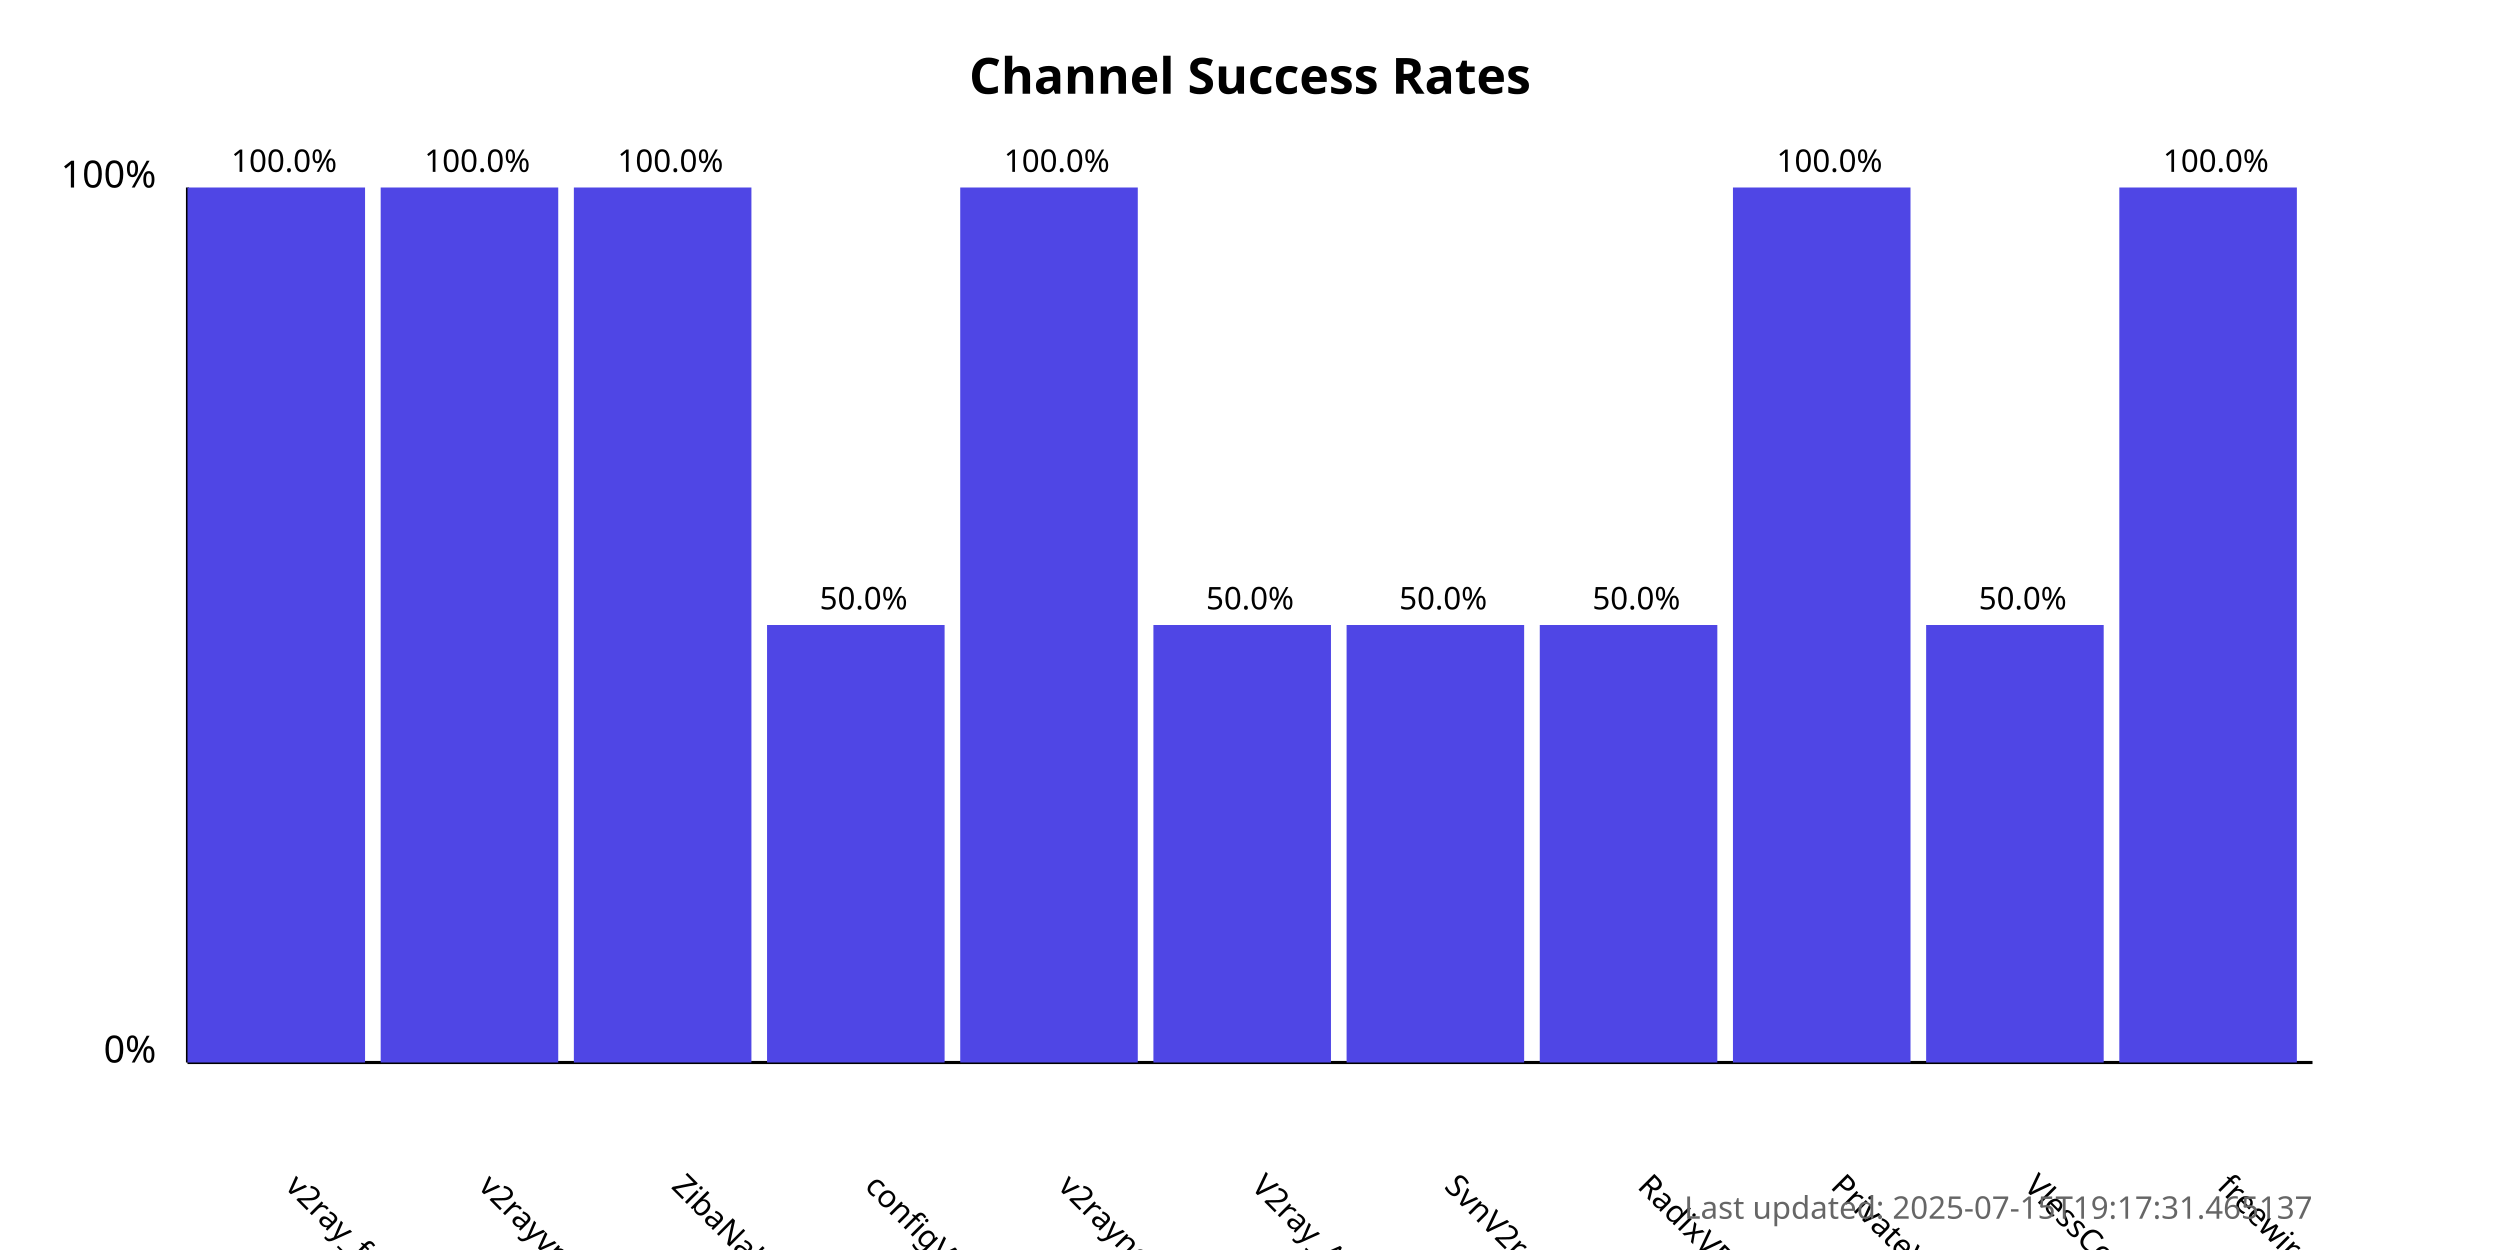
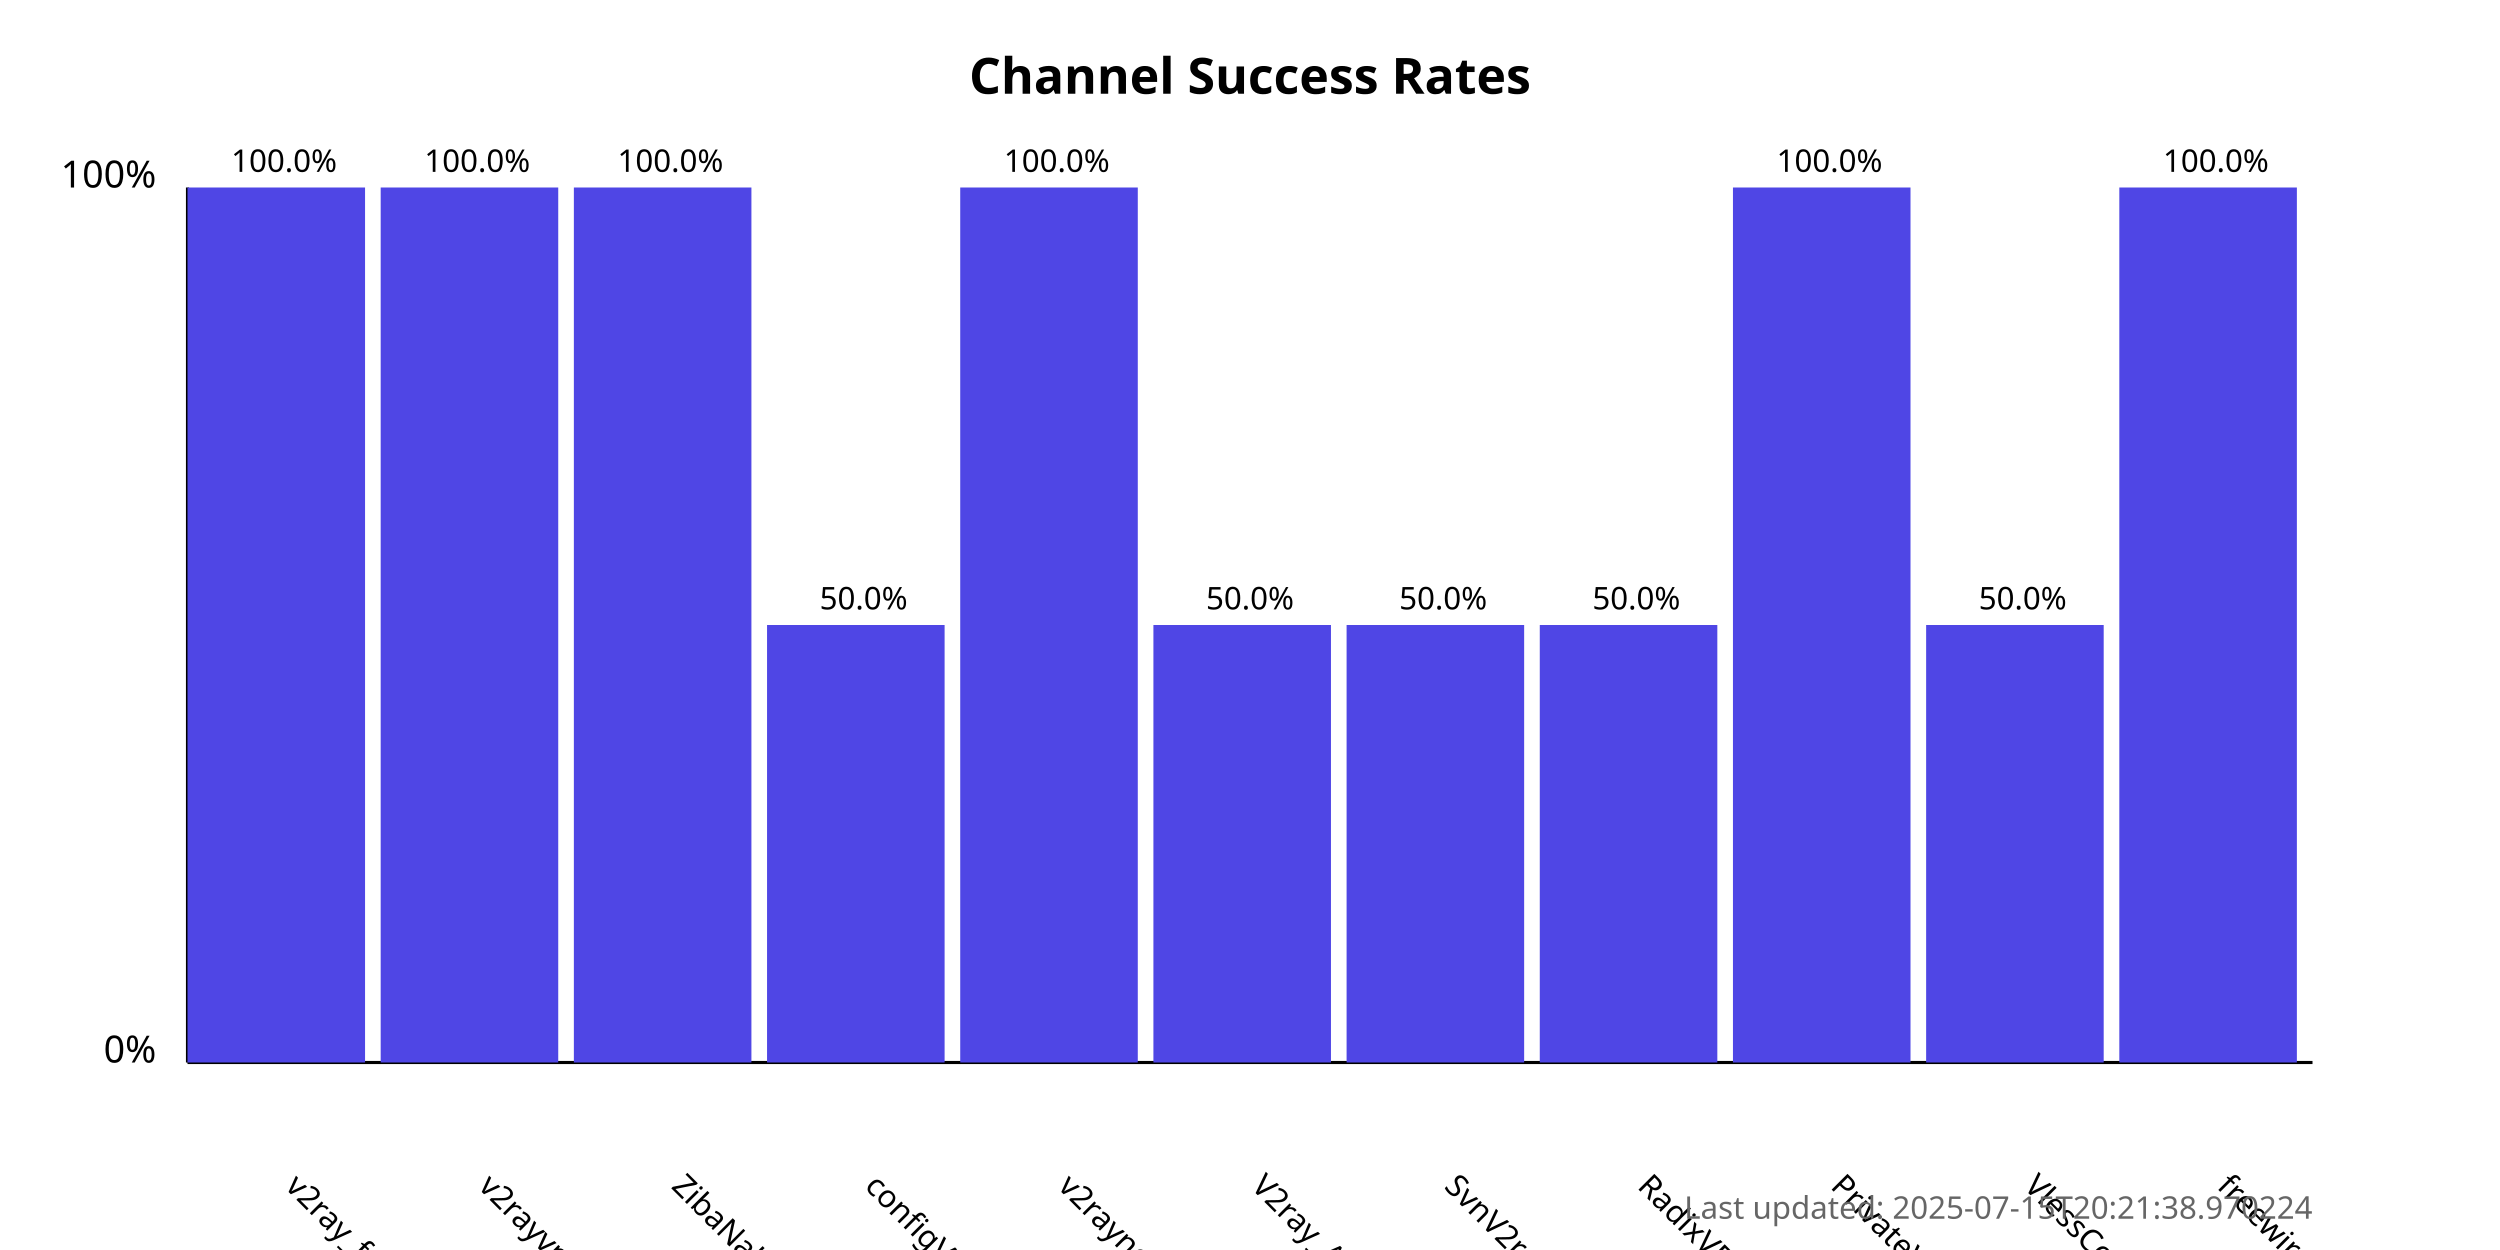
<svg xmlns="http://www.w3.org/2000/svg" width="800" height="400">
  <style>
            .chart-title { font: bold 16px sans-serif; }
            .axis-label { font: 12px sans-serif; }
            .tick-label { font: 10px sans-serif; }
            .bar { fill: #4f46e5; }
            .bar:hover { fill: #6366f1; }
            .timestamp { font: 10px sans-serif; fill: #666; }
        </style>
  <text x="400.0" y="30" text-anchor="middle" class="chart-title">
            Channel Success Rates
        </text>
  <line x1="60" y1="340" x2="60" y2="60" stroke="black" stroke-width="1" />
  <line x1="60" y1="340" x2="740" y2="340" stroke="black" stroke-width="1" />
  <text x="50" y="340" text-anchor="end" class="axis-label">0%</text>
  <text x="50" y="60" text-anchor="end" class="axis-label">100%</text>
  <g>
    <rect x="60" y="60.0" width="56.818" height="280.0" class="bar" />
    <text x="90.909" y="380" transform="rotate(45, 90.90909, 380)" text-anchor="start" class="tick-label">
                v2ray_free_conf
            </text>
    <text x="90.909" y="55.0" text-anchor="middle" class="tick-label">
                100.0%
            </text>
  </g>
  <g>
    <rect x="121.818" y="60.0" width="56.818" height="280.0" class="bar" />
    <text x="152.727" y="380" transform="rotate(45, 152.7273, 380)" text-anchor="start" class="tick-label">
                v2rayvpno
            </text>
    <text x="152.727" y="55.0" text-anchor="middle" class="tick-label">
                100.0%
            </text>
  </g>
  <g>
    <rect x="183.636" y="60.0" width="56.818" height="280.0" class="bar" />
    <text x="214.545" y="380" transform="rotate(45, 214.5455, 380)" text-anchor="start" class="tick-label">
                ZibaNabz
            </text>
    <text x="214.545" y="55.0" text-anchor="middle" class="tick-label">
                100.0%
            </text>
  </g>
  <g>
    <rect x="245.455" y="200.0" width="56.818" height="140.0" class="bar" />
    <text x="276.364" y="380" transform="rotate(45, 276.3636, 380)" text-anchor="start" class="tick-label">
                configV2rayForFree
            </text>
    <text x="276.364" y="195.0" text-anchor="middle" class="tick-label">
                50.0%
            </text>
  </g>
  <g>
    <rect x="307.273" y="60.0" width="56.818" height="280.0" class="bar" />
    <text x="338.182" y="380" transform="rotate(45, 338.1818, 380)" text-anchor="start" class="tick-label">
                v2rayngvpn
            </text>
    <text x="338.182" y="55.0" text-anchor="middle" class="tick-label">
                100.0%
            </text>
  </g>
  <g>
    <rect x="369.091" y="200.0" width="56.818" height="140.0" class="bar" />
    <text x="400.0" y="380" transform="rotate(45, 400.0, 380)" text-anchor="start" class="tick-label">
                V2ray_Alpha
            </text>
    <text x="400.0" y="195.0" text-anchor="middle" class="tick-label">
                50.0%
            </text>
  </g>
  <g>
    <rect x="430.909" y="200.0" width="56.818" height="140.0" class="bar" />
    <text x="461.818" y="380" transform="rotate(45, 461.8182, 380)" text-anchor="start" class="tick-label">
                SvnV2ray
            </text>
    <text x="461.818" y="195.0" text-anchor="middle" class="tick-label">
                50.0%
            </text>
  </g>
  <g>
    <rect x="492.727" y="200.0" width="56.818" height="140.0" class="bar" />
    <text x="523.636" y="380" transform="rotate(45, 523.6364, 380)" text-anchor="start" class="tick-label">
                RadixVPN
            </text>
    <text x="523.636" y="195.0" text-anchor="middle" class="tick-label">
                50.0%
            </text>
  </g>
  <g>
    <rect x="554.545" y="60.0" width="56.818" height="280.0" class="bar" />
    <text x="585.455" y="380" transform="rotate(45, 585.4545, 380)" text-anchor="start" class="tick-label">
                PrivateVPNs
            </text>
    <text x="585.455" y="55.0" text-anchor="middle" class="tick-label">
                100.0%
            </text>
  </g>
  <g>
    <rect x="616.364" y="200.0" width="56.818" height="140.0" class="bar" />
    <text x="647.273" y="380" transform="rotate(45, 647.2727, 380)" text-anchor="start" class="tick-label">
                VlessConfig
            </text>
    <text x="647.273" y="195.0" text-anchor="middle" class="tick-label">
                50.0%
            </text>
  </g>
  <g>
    <rect x="678.182" y="60.0" width="56.818" height="280.0" class="bar" />
    <text x="709.091" y="380" transform="rotate(45, 709.0909, 380)" text-anchor="start" class="tick-label">
                freewireguard
            </text>
    <text x="709.091" y="55.0" text-anchor="middle" class="tick-label">
                100.0%
            </text>
  </g>
  <text x="740" y="390" text-anchor="end" class="timestamp">
-             Last updated: 2025-07-15T19:17:31.465137
+             Last updated: 2025-07-15T20:21:38.970224
        </text>
</svg>
